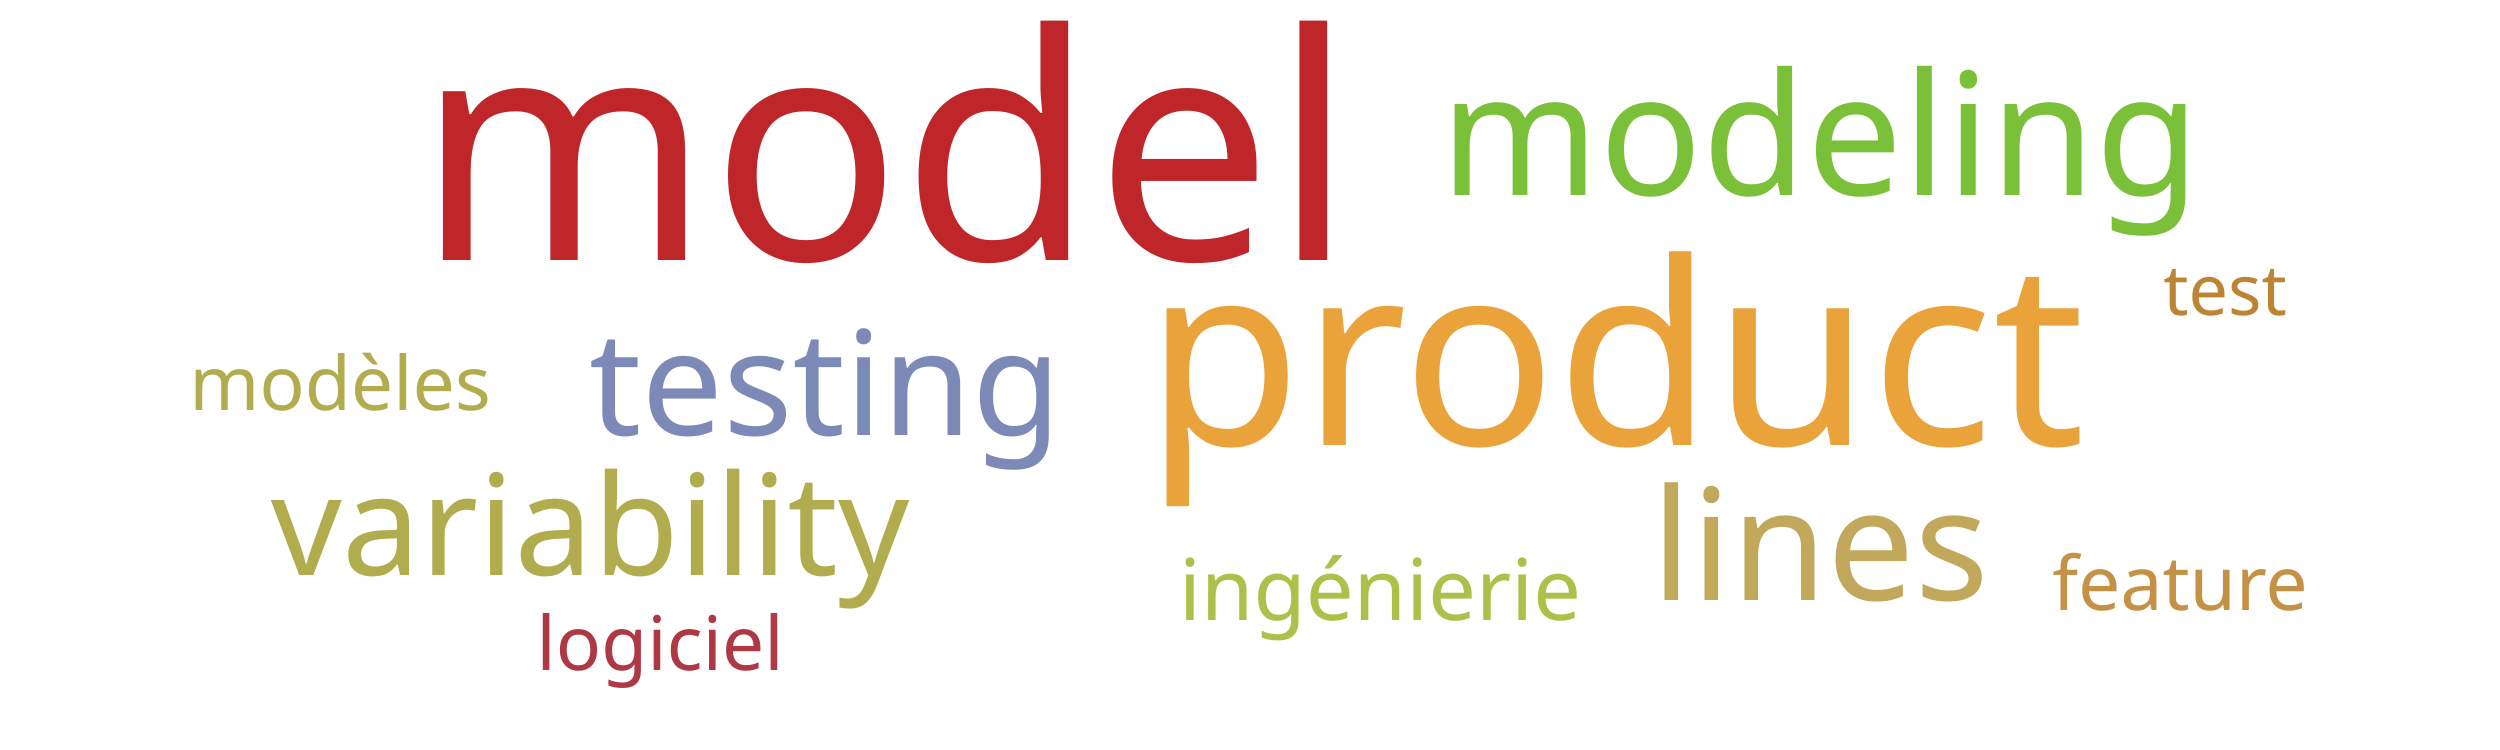
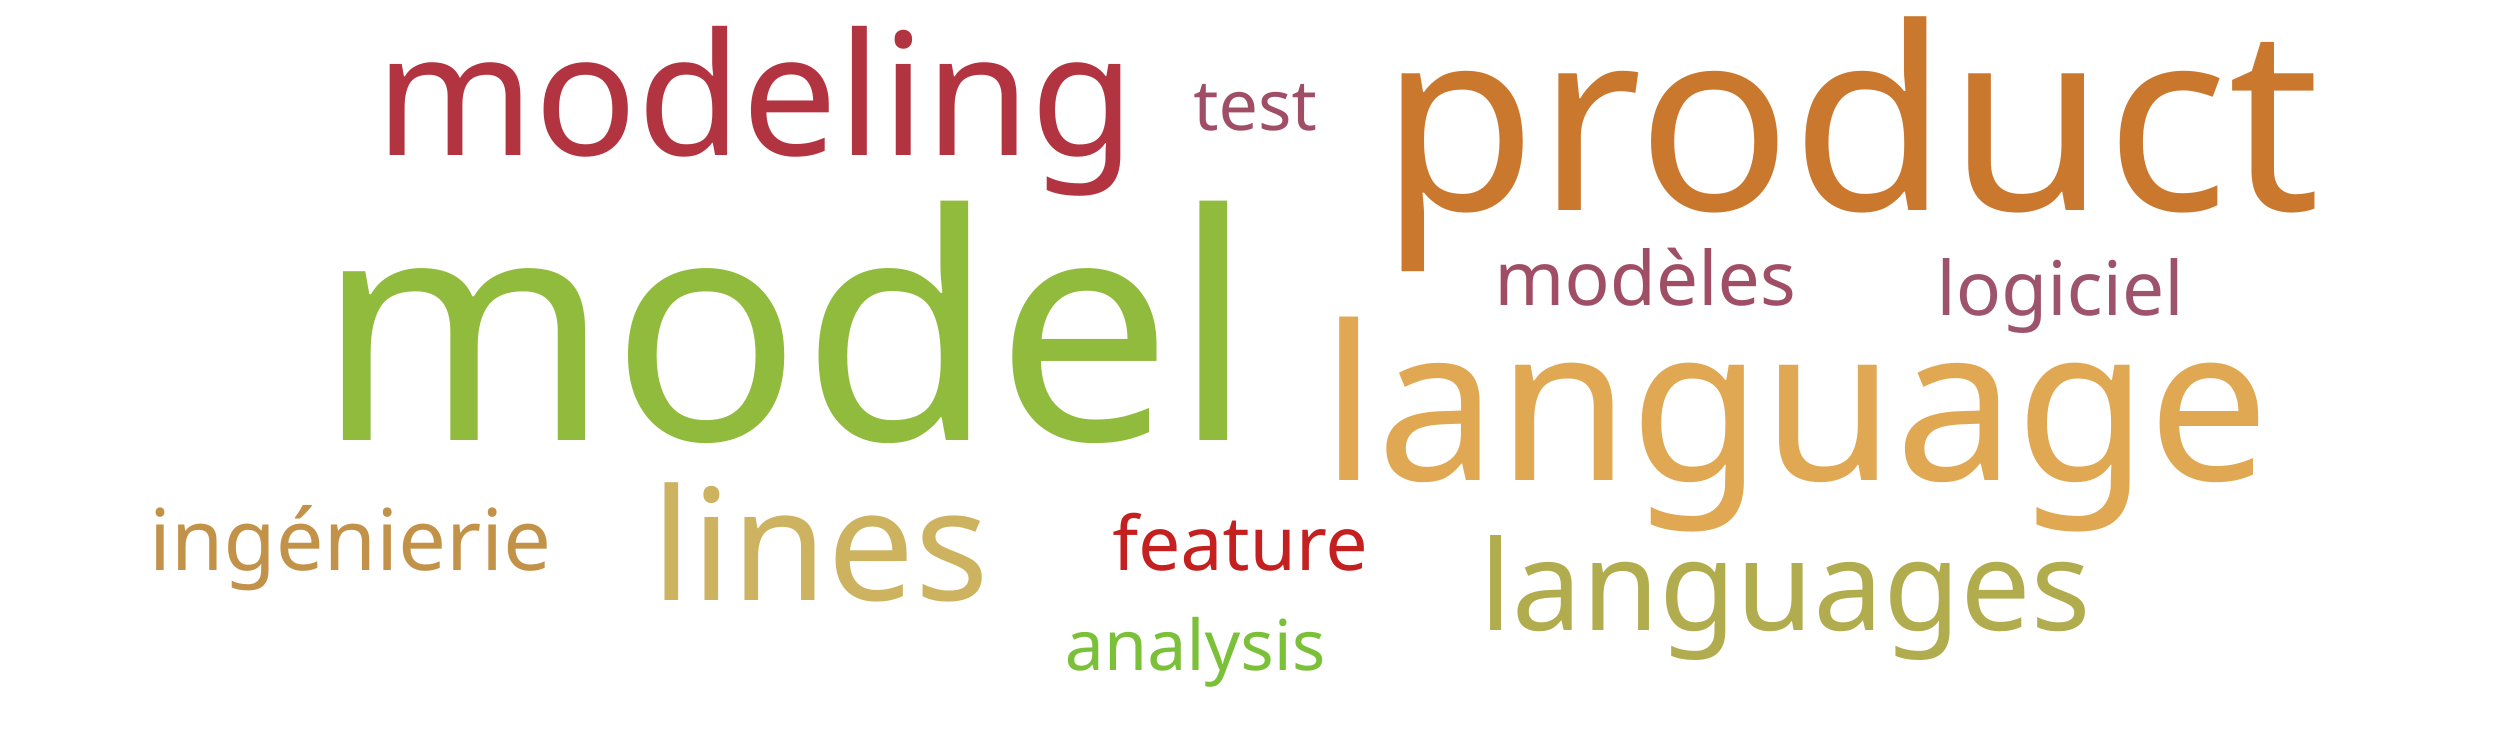
<svg xmlns="http://www.w3.org/2000/svg" width="500" height="150">
  <g transform="translate(250, 75)">
-     <text text-anchor="middle" style="font-family: Impact; font-size: 63px; fill: #bf262a" transform="translate(-73,-23)rotate(0)">model</text>
-     <text text-anchor="middle" style="font-family: Impact; font-size: 51px; fill: #eaa23b" transform="translate(73,14)rotate(0)">product</text>
-     <text text-anchor="middle" style="font-family: Impact; font-size: 34px; fill: #7bc039" transform="translate(114,-36)rotate(0)">modeling</text>
-     <text text-anchor="middle" style="font-family: Impact; font-size: 31px; fill: #c1a85a" transform="translate(114,45)rotate(0)">lines</text>
-     <text text-anchor="middle" style="font-family: Impact; font-size: 29px; fill: #7d89b7" transform="translate(-85,12)rotate(0)">testing</text>
-     <text text-anchor="middle" style="font-family: Impact; font-size: 28px; fill: #b1ad4e" transform="translate(-132,40)rotate(0)">variability</text>
-     <text text-anchor="middle" style="font-family: Impact; font-size: 17px; fill: #adc14a" transform="translate(26,49)rotate(0)">ingénierie</text>
-     <text text-anchor="middle" style="font-family: Impact; font-size: 15px; fill: #b1ad4e" transform="translate(-182,7)rotate(0)">modèles</text>
-     <text text-anchor="middle" style="font-family: Impact; font-size: 15px; fill: #af3845" transform="translate(-118,59)rotate(0)">logiciel</text>
-     <text text-anchor="middle" style="font-family: Impact; font-size: 15px; fill: #c59145" transform="translate(186,47)rotate(0)">feature</text>
-     <text text-anchor="middle" style="font-family: Impact; font-size: 14px; fill: #bc8433" transform="translate(195,-12)rotate(0)">test</text>
+     <text text-anchor="middle" style="font-family: Impact; font-size: 63px; fill: #91bb3c" transform="translate(-93,13)rotate(0)">model</text>
+     <text text-anchor="middle" style="font-family: Impact; font-size: 51px; fill: #cb782f" transform="translate(120,-33)rotate(0)">product</text>
+     <text text-anchor="middle" style="font-family: Impact; font-size: 43px; fill: #e1a853" transform="translate(109,21)rotate(0)">language</text>
+     <text text-anchor="middle" style="font-family: Impact; font-size: 34px; fill: #b23440" transform="translate(-99,-44)rotate(0)">modeling</text>
+     <text text-anchor="middle" style="font-family: Impact; font-size: 31px; fill: #cdb25f" transform="translate(-86,45)rotate(0)">lines</text>
+     <text text-anchor="middle" style="font-family: Impact; font-size: 25px; fill: #b1ad4e" transform="translate(107,51)rotate(0)">languages</text>
+     <text text-anchor="middle" style="font-family: Impact; font-size: 17px; fill: #c39249" transform="translate(-180,39)rotate(0)">ingénierie</text>
+     <text text-anchor="middle" style="font-family: Impact; font-size: 15px; fill: #9f4e66" transform="translate(79,-14)rotate(0)">modèles</text>
+     <text text-anchor="middle" style="font-family: Impact; font-size: 15px; fill: #9d536c" transform="translate(162,-12)rotate(0)">logiciel</text>
+     <text text-anchor="middle" style="font-family: Impact; font-size: 15px; fill: #c42020" transform="translate(-2,39)rotate(0)">feature</text>
+     <text text-anchor="middle" style="font-family: Impact; font-size: 14px; fill: #7bc039" transform="translate(-11,59)rotate(0)">analysis</text>
+     <text text-anchor="middle" style="font-family: Impact; font-size: 14px; fill: #9f4e66" transform="translate(1,-49)rotate(0)">test</text>
  </g>
</svg>
